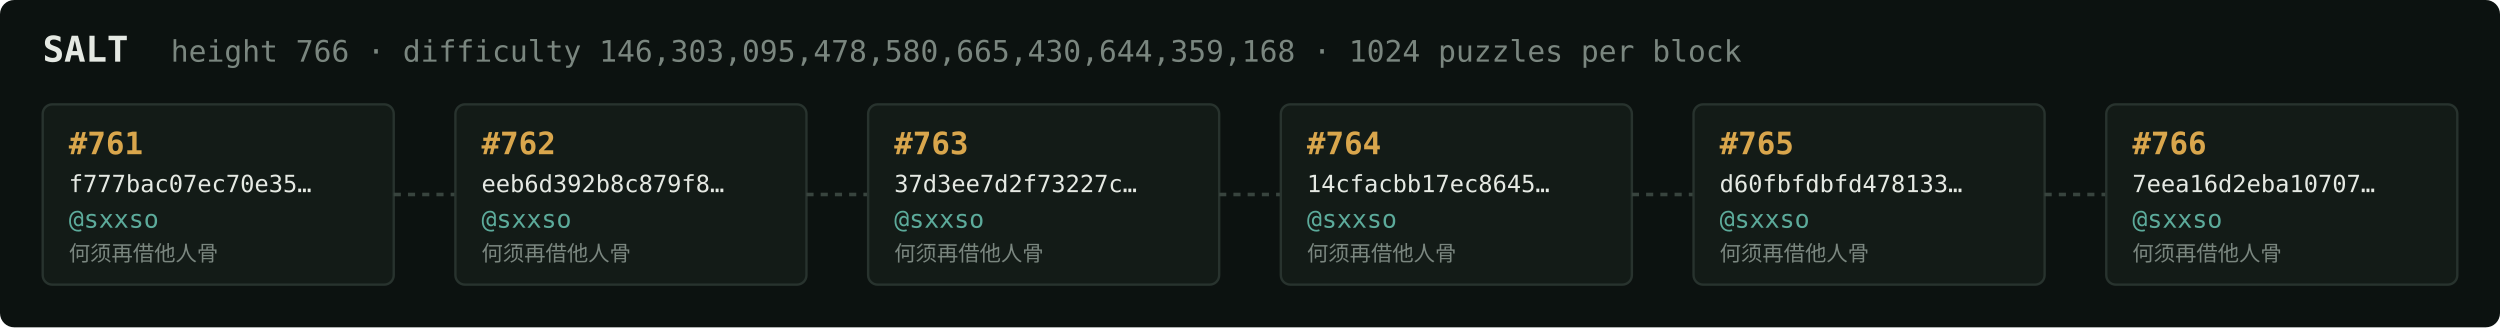
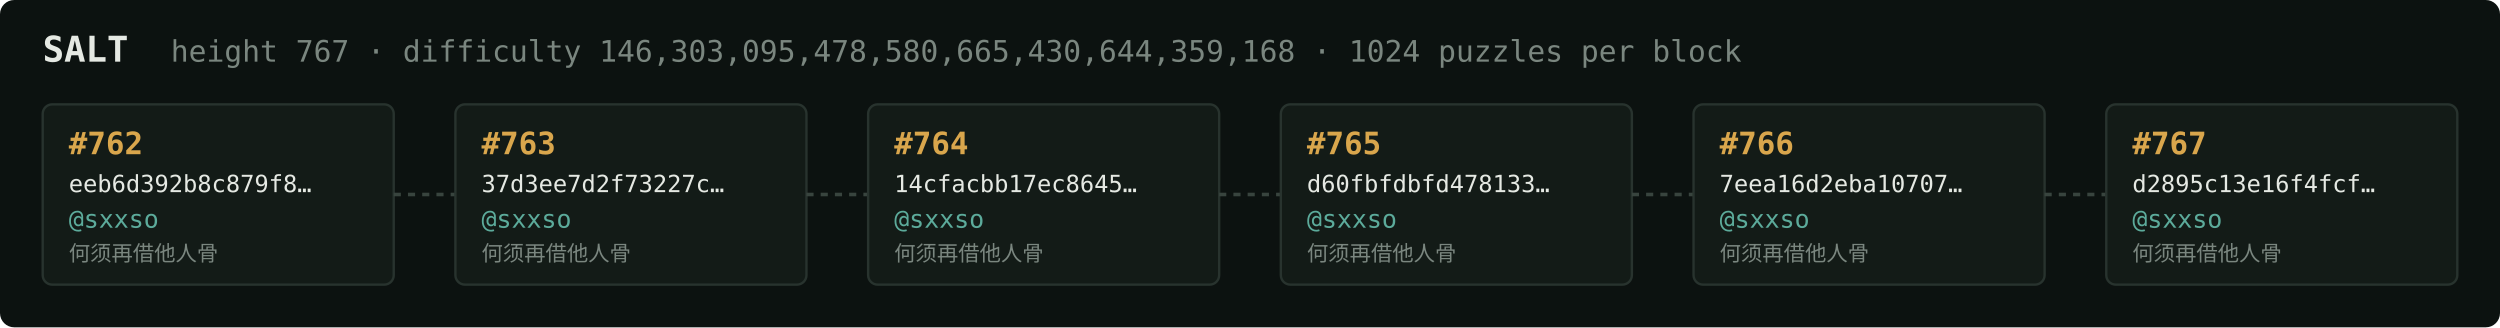
<svg xmlns="http://www.w3.org/2000/svg" width="1054" height="138" viewBox="0 0 1054 138" font-family="ui-monospace,SFMono-Regular,Menlo,monospace">
  <rect fill="#0c1210" width="1054" height="138" rx="6" />
  <text x="18" y="26" fill="#e5e9e3" font-size="15" font-weight="700">SALT</text>
-   <text x="72" y="26" fill="#7a867f" font-size="12.5">height 766 · difficulty 146,303,095,478,580,665,430,644,359,168 · 1024 puzzles per block</text>
+   <text x="72" y="26" fill="#7a867f" font-size="12.5">height 767 · difficulty 146,303,095,478,580,665,430,644,359,168 · 1024 puzzles per block</text>
  <rect x="18" y="44" width="148" height="76" rx="4" fill="#131b17" stroke="#28332e" stroke-width="1" />
-   <text x="29" y="65" fill="#d9a64c" font-size="13" font-weight="700">#761</text>
-   <text x="29" y="81" fill="#e5e9e3" font-size="10">f777bac07ec70e35…</text>
+   <text x="29" y="65" fill="#d9a64c" font-size="13" font-weight="700">#762</text>
+   <text x="29" y="81" fill="#e5e9e3" font-size="10">eeb6d392b8c879f8…</text>
  <text x="29" y="96" fill="#5cab9b" font-size="10.5">@sxxso</text>
  <text x="29" y="110" fill="#7a867f" font-size="9">何须再借他人骨</text>
  <line x1="166" y1="82.0" x2="192" y2="82.0" stroke="#38443e" stroke-width="1.5" stroke-dasharray="3 3" />
  <rect x="192" y="44" width="148" height="76" rx="4" fill="#131b17" stroke="#28332e" stroke-width="1" />
-   <text x="203" y="65" fill="#d9a64c" font-size="13" font-weight="700">#762</text>
-   <text x="203" y="81" fill="#e5e9e3" font-size="10">eeb6d392b8c879f8…</text>
+   <text x="203" y="65" fill="#d9a64c" font-size="13" font-weight="700">#763</text>
+   <text x="203" y="81" fill="#e5e9e3" font-size="10">37d3ee7d2f73227c…</text>
  <text x="203" y="96" fill="#5cab9b" font-size="10.5">@sxxso</text>
  <text x="203" y="110" fill="#7a867f" font-size="9">何须再借他人骨</text>
  <line x1="340" y1="82.0" x2="366" y2="82.0" stroke="#38443e" stroke-width="1.5" stroke-dasharray="3 3" />
  <rect x="366" y="44" width="148" height="76" rx="4" fill="#131b17" stroke="#28332e" stroke-width="1" />
-   <text x="377" y="65" fill="#d9a64c" font-size="13" font-weight="700">#763</text>
-   <text x="377" y="81" fill="#e5e9e3" font-size="10">37d3ee7d2f73227c…</text>
+   <text x="377" y="65" fill="#d9a64c" font-size="13" font-weight="700">#764</text>
+   <text x="377" y="81" fill="#e5e9e3" font-size="10">14cfacbb17ec8645…</text>
  <text x="377" y="96" fill="#5cab9b" font-size="10.5">@sxxso</text>
  <text x="377" y="110" fill="#7a867f" font-size="9">何须再借他人骨</text>
  <line x1="514" y1="82.0" x2="540" y2="82.0" stroke="#38443e" stroke-width="1.5" stroke-dasharray="3 3" />
  <rect x="540" y="44" width="148" height="76" rx="4" fill="#131b17" stroke="#28332e" stroke-width="1" />
-   <text x="551" y="65" fill="#d9a64c" font-size="13" font-weight="700">#764</text>
-   <text x="551" y="81" fill="#e5e9e3" font-size="10">14cfacbb17ec8645…</text>
+   <text x="551" y="65" fill="#d9a64c" font-size="13" font-weight="700">#765</text>
+   <text x="551" y="81" fill="#e5e9e3" font-size="10">d60fbfdbfd478133…</text>
  <text x="551" y="96" fill="#5cab9b" font-size="10.5">@sxxso</text>
  <text x="551" y="110" fill="#7a867f" font-size="9">何须再借他人骨</text>
  <line x1="688" y1="82.0" x2="714" y2="82.0" stroke="#38443e" stroke-width="1.5" stroke-dasharray="3 3" />
  <rect x="714" y="44" width="148" height="76" rx="4" fill="#131b17" stroke="#28332e" stroke-width="1" />
-   <text x="725" y="65" fill="#d9a64c" font-size="13" font-weight="700">#765</text>
-   <text x="725" y="81" fill="#e5e9e3" font-size="10">d60fbfdbfd478133…</text>
+   <text x="725" y="65" fill="#d9a64c" font-size="13" font-weight="700">#766</text>
+   <text x="725" y="81" fill="#e5e9e3" font-size="10">7eea16d2eba10707…</text>
  <text x="725" y="96" fill="#5cab9b" font-size="10.5">@sxxso</text>
  <text x="725" y="110" fill="#7a867f" font-size="9">何须再借他人骨</text>
  <line x1="862" y1="82.0" x2="888" y2="82.0" stroke="#38443e" stroke-width="1.5" stroke-dasharray="3 3" />
  <rect x="888" y="44" width="148" height="76" rx="4" fill="#131b17" stroke="#28332e" stroke-width="1" />
-   <text x="899" y="65" fill="#d9a64c" font-size="13" font-weight="700">#766</text>
-   <text x="899" y="81" fill="#e5e9e3" font-size="10">7eea16d2eba10707…</text>
+   <text x="899" y="65" fill="#d9a64c" font-size="13" font-weight="700">#767</text>
+   <text x="899" y="81" fill="#e5e9e3" font-size="10">d2895c13e16f4fcf…</text>
  <text x="899" y="96" fill="#5cab9b" font-size="10.5">@sxxso</text>
  <text x="899" y="110" fill="#7a867f" font-size="9">何须再借他人骨</text>
</svg>
